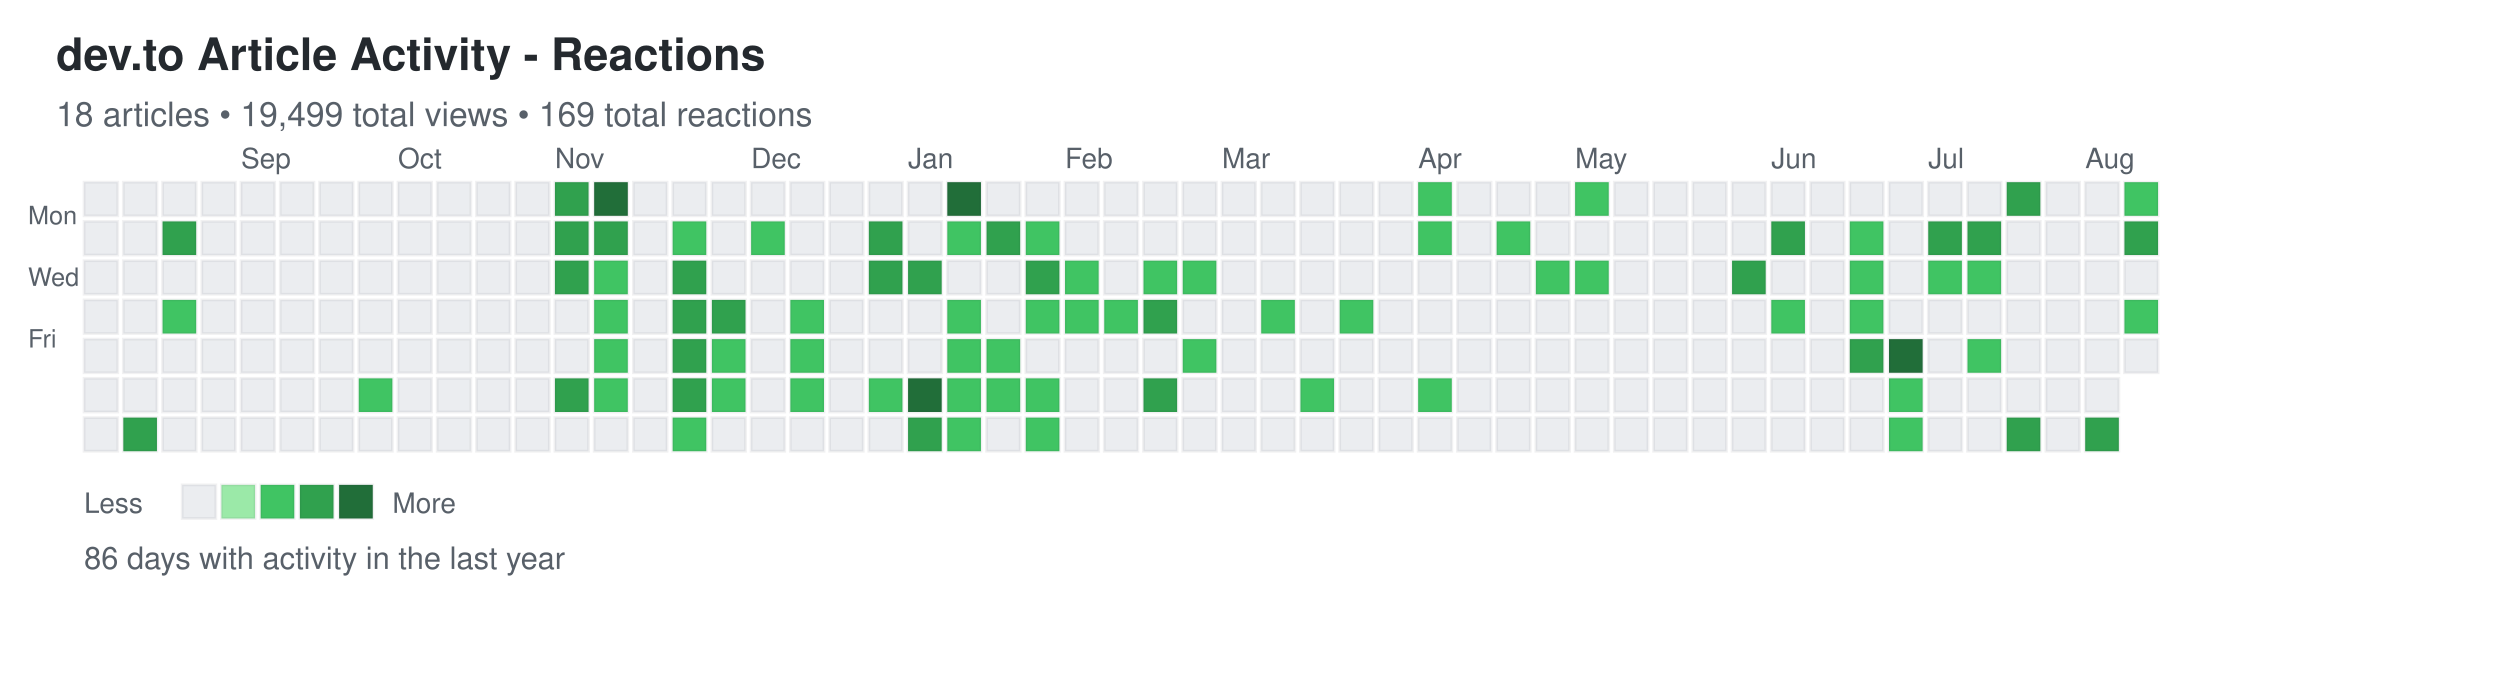
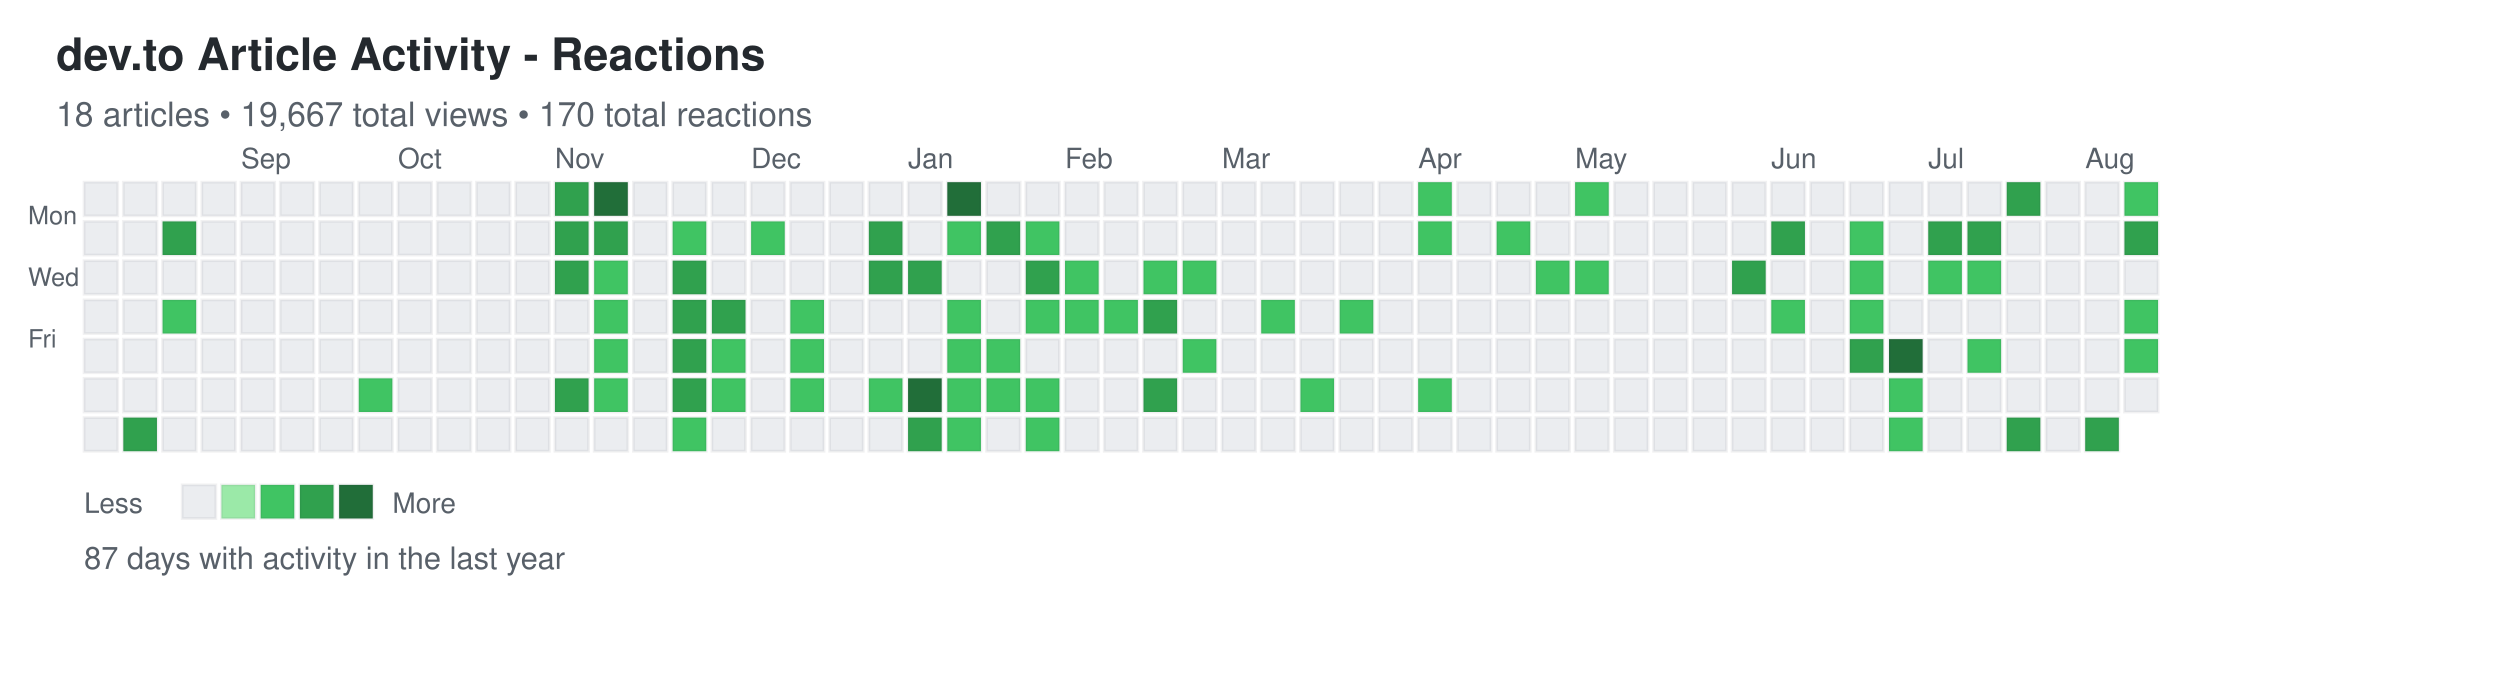
<svg xmlns="http://www.w3.org/2000/svg" width="892" height="248">
  <defs>
    <style>
.day { stroke: rgba(27,31,35,0.06); stroke-width: 1px; cursor: pointer; }
.day:hover { stroke: rgba(27,31,35,0.3); stroke-width: 2px; }
.month-label { font-family: -apple-system, BlinkMacSystemFont, "Segoe UI", Helvetica, Arial, sans-serif; font-size: 10px; fill: #586069; }
.day-label { font-family: -apple-system, BlinkMacSystemFont, "Segoe UI", Helvetica, Arial, sans-serif; font-size: 9px; fill: #586069; }
.title { font-family: -apple-system, BlinkMacSystemFont, "Segoe UI", Helvetica, Arial, sans-serif; font-size: 16px; font-weight: 600; fill: #24292e; }
.subtitle { font-family: -apple-system, BlinkMacSystemFont, "Segoe UI", Helvetica, Arial, sans-serif; font-size: 12px; fill: #586069; }
.stats { font-family: -apple-system, BlinkMacSystemFont, "Segoe UI", Helvetica, Arial, sans-serif; font-size: 11px; fill: #586069; }
.legend-text { font-family: -apple-system, BlinkMacSystemFont, "Segoe UI", Helvetica, Arial, sans-serif; font-size: 10px; fill: #586069; }
</style>
  </defs>
  <text x="20" y="25" class="title">dev.to Article Activity - Reactions</text>
-   <text x="20" y="45" class="subtitle">18 articles • 19,499 total views • 169 total reactions</text>
+   <text x="20" y="45" class="subtitle">18 articles • 19,667 total views • 170 total reactions</text>
  <text x="10" y="80" class="day-label">Mon</text>
  <text x="10" y="102" class="day-label">Wed</text>
  <text x="10" y="124" class="day-label">Fri</text>
  <rect x="30" y="65" width="12" height="12" fill="#ebedf0" class="day" data-date="2024-08-04" data-level="0" />
  <rect x="30" y="79" width="12" height="12" fill="#ebedf0" class="day" data-date="2024-08-05" data-level="0" />
  <rect x="30" y="93" width="12" height="12" fill="#ebedf0" class="day" data-date="2024-08-06" data-level="0" />
  <rect x="30" y="107" width="12" height="12" fill="#ebedf0" class="day" data-date="2024-08-07" data-level="0" />
  <rect x="30" y="121" width="12" height="12" fill="#ebedf0" class="day" data-date="2024-08-08" data-level="0" />
  <rect x="30" y="135" width="12" height="12" fill="#ebedf0" class="day" data-date="2024-08-09" data-level="0" />
  <rect x="30" y="149" width="12" height="12" fill="#ebedf0" class="day" data-date="2024-08-10" data-level="0" />
  <rect x="44" y="65" width="12" height="12" fill="#ebedf0" class="day" data-date="2024-08-11" data-level="0" />
  <rect x="44" y="79" width="12" height="12" fill="#ebedf0" class="day" data-date="2024-08-12" data-level="0" />
  <rect x="44" y="93" width="12" height="12" fill="#ebedf0" class="day" data-date="2024-08-13" data-level="0" />
  <rect x="44" y="107" width="12" height="12" fill="#ebedf0" class="day" data-date="2024-08-14" data-level="0" />
  <rect x="44" y="121" width="12" height="12" fill="#ebedf0" class="day" data-date="2024-08-15" data-level="0" />
  <rect x="44" y="135" width="12" height="12" fill="#ebedf0" class="day" data-date="2024-08-16" data-level="0" />
  <rect x="44" y="149" width="12" height="12" fill="#30a14e" class="day" data-date="2024-08-17" data-level="3" />
  <rect x="58" y="65" width="12" height="12" fill="#ebedf0" class="day" data-date="2024-08-18" data-level="0" />
  <rect x="58" y="79" width="12" height="12" fill="#30a14e" class="day" data-date="2024-08-19" data-level="3" />
  <rect x="58" y="93" width="12" height="12" fill="#ebedf0" class="day" data-date="2024-08-20" data-level="0" />
  <rect x="58" y="107" width="12" height="12" fill="#40c463" class="day" data-date="2024-08-21" data-level="2" />
  <rect x="58" y="121" width="12" height="12" fill="#ebedf0" class="day" data-date="2024-08-22" data-level="0" />
  <rect x="58" y="135" width="12" height="12" fill="#ebedf0" class="day" data-date="2024-08-23" data-level="0" />
  <rect x="58" y="149" width="12" height="12" fill="#ebedf0" class="day" data-date="2024-08-24" data-level="0" />
  <rect x="72" y="65" width="12" height="12" fill="#ebedf0" class="day" data-date="2024-08-25" data-level="0" />
  <rect x="72" y="79" width="12" height="12" fill="#ebedf0" class="day" data-date="2024-08-26" data-level="0" />
  <rect x="72" y="93" width="12" height="12" fill="#ebedf0" class="day" data-date="2024-08-27" data-level="0" />
  <rect x="72" y="107" width="12" height="12" fill="#ebedf0" class="day" data-date="2024-08-28" data-level="0" />
  <rect x="72" y="121" width="12" height="12" fill="#ebedf0" class="day" data-date="2024-08-29" data-level="0" />
  <rect x="72" y="135" width="12" height="12" fill="#ebedf0" class="day" data-date="2024-08-30" data-level="0" />
  <rect x="72" y="149" width="12" height="12" fill="#ebedf0" class="day" data-date="2024-08-31" data-level="0" />
  <rect x="86" y="65" width="12" height="12" fill="#ebedf0" class="day" data-date="2024-09-01" data-level="0" />
  <rect x="86" y="79" width="12" height="12" fill="#ebedf0" class="day" data-date="2024-09-02" data-level="0" />
  <rect x="86" y="93" width="12" height="12" fill="#ebedf0" class="day" data-date="2024-09-03" data-level="0" />
  <rect x="86" y="107" width="12" height="12" fill="#ebedf0" class="day" data-date="2024-09-04" data-level="0" />
  <rect x="86" y="121" width="12" height="12" fill="#ebedf0" class="day" data-date="2024-09-05" data-level="0" />
  <rect x="86" y="135" width="12" height="12" fill="#ebedf0" class="day" data-date="2024-09-06" data-level="0" />
  <rect x="86" y="149" width="12" height="12" fill="#ebedf0" class="day" data-date="2024-09-07" data-level="0" />
  <rect x="100" y="65" width="12" height="12" fill="#ebedf0" class="day" data-date="2024-09-08" data-level="0" />
  <rect x="100" y="79" width="12" height="12" fill="#ebedf0" class="day" data-date="2024-09-09" data-level="0" />
  <rect x="100" y="93" width="12" height="12" fill="#ebedf0" class="day" data-date="2024-09-10" data-level="0" />
  <rect x="100" y="107" width="12" height="12" fill="#ebedf0" class="day" data-date="2024-09-11" data-level="0" />
  <rect x="100" y="121" width="12" height="12" fill="#ebedf0" class="day" data-date="2024-09-12" data-level="0" />
  <rect x="100" y="135" width="12" height="12" fill="#ebedf0" class="day" data-date="2024-09-13" data-level="0" />
  <rect x="100" y="149" width="12" height="12" fill="#ebedf0" class="day" data-date="2024-09-14" data-level="0" />
  <rect x="114" y="65" width="12" height="12" fill="#ebedf0" class="day" data-date="2024-09-15" data-level="0" />
  <rect x="114" y="79" width="12" height="12" fill="#ebedf0" class="day" data-date="2024-09-16" data-level="0" />
  <rect x="114" y="93" width="12" height="12" fill="#ebedf0" class="day" data-date="2024-09-17" data-level="0" />
  <rect x="114" y="107" width="12" height="12" fill="#ebedf0" class="day" data-date="2024-09-18" data-level="0" />
  <rect x="114" y="121" width="12" height="12" fill="#ebedf0" class="day" data-date="2024-09-19" data-level="0" />
  <rect x="114" y="135" width="12" height="12" fill="#ebedf0" class="day" data-date="2024-09-20" data-level="0" />
  <rect x="114" y="149" width="12" height="12" fill="#ebedf0" class="day" data-date="2024-09-21" data-level="0" />
  <rect x="128" y="65" width="12" height="12" fill="#ebedf0" class="day" data-date="2024-09-22" data-level="0" />
  <rect x="128" y="79" width="12" height="12" fill="#ebedf0" class="day" data-date="2024-09-23" data-level="0" />
  <rect x="128" y="93" width="12" height="12" fill="#ebedf0" class="day" data-date="2024-09-24" data-level="0" />
  <rect x="128" y="107" width="12" height="12" fill="#ebedf0" class="day" data-date="2024-09-25" data-level="0" />
  <rect x="128" y="121" width="12" height="12" fill="#ebedf0" class="day" data-date="2024-09-26" data-level="0" />
  <rect x="128" y="135" width="12" height="12" fill="#40c463" class="day" data-date="2024-09-27" data-level="2" />
  <rect x="128" y="149" width="12" height="12" fill="#ebedf0" class="day" data-date="2024-09-28" data-level="0" />
  <rect x="142" y="65" width="12" height="12" fill="#ebedf0" class="day" data-date="2024-09-29" data-level="0" />
  <rect x="142" y="79" width="12" height="12" fill="#ebedf0" class="day" data-date="2024-09-30" data-level="0" />
  <rect x="142" y="93" width="12" height="12" fill="#ebedf0" class="day" data-date="2024-10-01" data-level="0" />
  <rect x="142" y="107" width="12" height="12" fill="#ebedf0" class="day" data-date="2024-10-02" data-level="0" />
  <rect x="142" y="121" width="12" height="12" fill="#ebedf0" class="day" data-date="2024-10-03" data-level="0" />
  <rect x="142" y="135" width="12" height="12" fill="#ebedf0" class="day" data-date="2024-10-04" data-level="0" />
  <rect x="142" y="149" width="12" height="12" fill="#ebedf0" class="day" data-date="2024-10-05" data-level="0" />
  <rect x="156" y="65" width="12" height="12" fill="#ebedf0" class="day" data-date="2024-10-06" data-level="0" />
  <rect x="156" y="79" width="12" height="12" fill="#ebedf0" class="day" data-date="2024-10-07" data-level="0" />
  <rect x="156" y="93" width="12" height="12" fill="#ebedf0" class="day" data-date="2024-10-08" data-level="0" />
  <rect x="156" y="107" width="12" height="12" fill="#ebedf0" class="day" data-date="2024-10-09" data-level="0" />
  <rect x="156" y="121" width="12" height="12" fill="#ebedf0" class="day" data-date="2024-10-10" data-level="0" />
  <rect x="156" y="135" width="12" height="12" fill="#ebedf0" class="day" data-date="2024-10-11" data-level="0" />
  <rect x="156" y="149" width="12" height="12" fill="#ebedf0" class="day" data-date="2024-10-12" data-level="0" />
  <rect x="170" y="65" width="12" height="12" fill="#ebedf0" class="day" data-date="2024-10-13" data-level="0" />
  <rect x="170" y="79" width="12" height="12" fill="#ebedf0" class="day" data-date="2024-10-14" data-level="0" />
  <rect x="170" y="93" width="12" height="12" fill="#ebedf0" class="day" data-date="2024-10-15" data-level="0" />
  <rect x="170" y="107" width="12" height="12" fill="#ebedf0" class="day" data-date="2024-10-16" data-level="0" />
  <rect x="170" y="121" width="12" height="12" fill="#ebedf0" class="day" data-date="2024-10-17" data-level="0" />
  <rect x="170" y="135" width="12" height="12" fill="#ebedf0" class="day" data-date="2024-10-18" data-level="0" />
  <rect x="170" y="149" width="12" height="12" fill="#ebedf0" class="day" data-date="2024-10-19" data-level="0" />
  <rect x="184" y="65" width="12" height="12" fill="#ebedf0" class="day" data-date="2024-10-20" data-level="0" />
  <rect x="184" y="79" width="12" height="12" fill="#ebedf0" class="day" data-date="2024-10-21" data-level="0" />
  <rect x="184" y="93" width="12" height="12" fill="#ebedf0" class="day" data-date="2024-10-22" data-level="0" />
  <rect x="184" y="107" width="12" height="12" fill="#ebedf0" class="day" data-date="2024-10-23" data-level="0" />
  <rect x="184" y="121" width="12" height="12" fill="#ebedf0" class="day" data-date="2024-10-24" data-level="0" />
  <rect x="184" y="135" width="12" height="12" fill="#ebedf0" class="day" data-date="2024-10-25" data-level="0" />
  <rect x="184" y="149" width="12" height="12" fill="#ebedf0" class="day" data-date="2024-10-26" data-level="0" />
  <rect x="198" y="65" width="12" height="12" fill="#30a14e" class="day" data-date="2024-10-27" data-level="3" />
  <rect x="198" y="79" width="12" height="12" fill="#30a14e" class="day" data-date="2024-10-28" data-level="3" />
  <rect x="198" y="93" width="12" height="12" fill="#30a14e" class="day" data-date="2024-10-29" data-level="3" />
  <rect x="198" y="107" width="12" height="12" fill="#ebedf0" class="day" data-date="2024-10-30" data-level="0" />
  <rect x="198" y="121" width="12" height="12" fill="#ebedf0" class="day" data-date="2024-10-31" data-level="0" />
  <rect x="198" y="135" width="12" height="12" fill="#30a14e" class="day" data-date="2024-11-01" data-level="3" />
  <rect x="198" y="149" width="12" height="12" fill="#ebedf0" class="day" data-date="2024-11-02" data-level="0" />
  <rect x="212" y="65" width="12" height="12" fill="#216e39" class="day" data-date="2024-11-03" data-level="4" />
  <rect x="212" y="79" width="12" height="12" fill="#30a14e" class="day" data-date="2024-11-04" data-level="3" />
  <rect x="212" y="93" width="12" height="12" fill="#40c463" class="day" data-date="2024-11-05" data-level="2" />
  <rect x="212" y="107" width="12" height="12" fill="#40c463" class="day" data-date="2024-11-06" data-level="2" />
  <rect x="212" y="121" width="12" height="12" fill="#40c463" class="day" data-date="2024-11-07" data-level="2" />
  <rect x="212" y="135" width="12" height="12" fill="#40c463" class="day" data-date="2024-11-08" data-level="2" />
  <rect x="212" y="149" width="12" height="12" fill="#ebedf0" class="day" data-date="2024-11-09" data-level="0" />
  <rect x="226" y="65" width="12" height="12" fill="#ebedf0" class="day" data-date="2024-11-10" data-level="0" />
  <rect x="226" y="79" width="12" height="12" fill="#ebedf0" class="day" data-date="2024-11-11" data-level="0" />
  <rect x="226" y="93" width="12" height="12" fill="#ebedf0" class="day" data-date="2024-11-12" data-level="0" />
  <rect x="226" y="107" width="12" height="12" fill="#ebedf0" class="day" data-date="2024-11-13" data-level="0" />
  <rect x="226" y="121" width="12" height="12" fill="#ebedf0" class="day" data-date="2024-11-14" data-level="0" />
  <rect x="226" y="135" width="12" height="12" fill="#ebedf0" class="day" data-date="2024-11-15" data-level="0" />
  <rect x="226" y="149" width="12" height="12" fill="#ebedf0" class="day" data-date="2024-11-16" data-level="0" />
  <rect x="240" y="65" width="12" height="12" fill="#ebedf0" class="day" data-date="2024-11-17" data-level="0" />
  <rect x="240" y="79" width="12" height="12" fill="#40c463" class="day" data-date="2024-11-18" data-level="2" />
  <rect x="240" y="93" width="12" height="12" fill="#30a14e" class="day" data-date="2024-11-19" data-level="3" />
  <rect x="240" y="107" width="12" height="12" fill="#30a14e" class="day" data-date="2024-11-20" data-level="3" />
  <rect x="240" y="121" width="12" height="12" fill="#30a14e" class="day" data-date="2024-11-21" data-level="3" />
  <rect x="240" y="135" width="12" height="12" fill="#30a14e" class="day" data-date="2024-11-22" data-level="3" />
  <rect x="240" y="149" width="12" height="12" fill="#40c463" class="day" data-date="2024-11-23" data-level="2" />
  <rect x="254" y="65" width="12" height="12" fill="#ebedf0" class="day" data-date="2024-11-24" data-level="0" />
  <rect x="254" y="79" width="12" height="12" fill="#ebedf0" class="day" data-date="2024-11-25" data-level="0" />
  <rect x="254" y="93" width="12" height="12" fill="#ebedf0" class="day" data-date="2024-11-26" data-level="0" />
  <rect x="254" y="107" width="12" height="12" fill="#30a14e" class="day" data-date="2024-11-27" data-level="3" />
  <rect x="254" y="121" width="12" height="12" fill="#40c463" class="day" data-date="2024-11-28" data-level="2" />
  <rect x="254" y="135" width="12" height="12" fill="#40c463" class="day" data-date="2024-11-29" data-level="2" />
  <rect x="254" y="149" width="12" height="12" fill="#ebedf0" class="day" data-date="2024-11-30" data-level="0" />
  <rect x="268" y="65" width="12" height="12" fill="#ebedf0" class="day" data-date="2024-12-01" data-level="0" />
  <rect x="268" y="79" width="12" height="12" fill="#40c463" class="day" data-date="2024-12-02" data-level="2" />
  <rect x="268" y="93" width="12" height="12" fill="#ebedf0" class="day" data-date="2024-12-03" data-level="0" />
  <rect x="268" y="107" width="12" height="12" fill="#ebedf0" class="day" data-date="2024-12-04" data-level="0" />
  <rect x="268" y="121" width="12" height="12" fill="#ebedf0" class="day" data-date="2024-12-05" data-level="0" />
  <rect x="268" y="135" width="12" height="12" fill="#ebedf0" class="day" data-date="2024-12-06" data-level="0" />
  <rect x="268" y="149" width="12" height="12" fill="#ebedf0" class="day" data-date="2024-12-07" data-level="0" />
  <rect x="282" y="65" width="12" height="12" fill="#ebedf0" class="day" data-date="2024-12-08" data-level="0" />
  <rect x="282" y="79" width="12" height="12" fill="#ebedf0" class="day" data-date="2024-12-09" data-level="0" />
  <rect x="282" y="93" width="12" height="12" fill="#ebedf0" class="day" data-date="2024-12-10" data-level="0" />
  <rect x="282" y="107" width="12" height="12" fill="#40c463" class="day" data-date="2024-12-11" data-level="2" />
  <rect x="282" y="121" width="12" height="12" fill="#40c463" class="day" data-date="2024-12-12" data-level="2" />
  <rect x="282" y="135" width="12" height="12" fill="#40c463" class="day" data-date="2024-12-13" data-level="2" />
  <rect x="282" y="149" width="12" height="12" fill="#ebedf0" class="day" data-date="2024-12-14" data-level="0" />
  <rect x="296" y="65" width="12" height="12" fill="#ebedf0" class="day" data-date="2024-12-15" data-level="0" />
  <rect x="296" y="79" width="12" height="12" fill="#ebedf0" class="day" data-date="2024-12-16" data-level="0" />
  <rect x="296" y="93" width="12" height="12" fill="#ebedf0" class="day" data-date="2024-12-17" data-level="0" />
  <rect x="296" y="107" width="12" height="12" fill="#ebedf0" class="day" data-date="2024-12-18" data-level="0" />
  <rect x="296" y="121" width="12" height="12" fill="#ebedf0" class="day" data-date="2024-12-19" data-level="0" />
  <rect x="296" y="135" width="12" height="12" fill="#ebedf0" class="day" data-date="2024-12-20" data-level="0" />
  <rect x="296" y="149" width="12" height="12" fill="#ebedf0" class="day" data-date="2024-12-21" data-level="0" />
  <rect x="310" y="65" width="12" height="12" fill="#ebedf0" class="day" data-date="2024-12-22" data-level="0" />
  <rect x="310" y="79" width="12" height="12" fill="#30a14e" class="day" data-date="2024-12-23" data-level="3" />
  <rect x="310" y="93" width="12" height="12" fill="#30a14e" class="day" data-date="2024-12-24" data-level="3" />
  <rect x="310" y="107" width="12" height="12" fill="#ebedf0" class="day" data-date="2024-12-25" data-level="0" />
  <rect x="310" y="121" width="12" height="12" fill="#ebedf0" class="day" data-date="2024-12-26" data-level="0" />
  <rect x="310" y="135" width="12" height="12" fill="#40c463" class="day" data-date="2024-12-27" data-level="2" />
  <rect x="310" y="149" width="12" height="12" fill="#ebedf0" class="day" data-date="2024-12-28" data-level="0" />
  <rect x="324" y="65" width="12" height="12" fill="#ebedf0" class="day" data-date="2024-12-29" data-level="0" />
  <rect x="324" y="79" width="12" height="12" fill="#ebedf0" class="day" data-date="2024-12-30" data-level="0" />
  <rect x="324" y="93" width="12" height="12" fill="#30a14e" class="day" data-date="2024-12-31" data-level="3" />
  <rect x="324" y="107" width="12" height="12" fill="#ebedf0" class="day" data-date="2025-01-01" data-level="0" />
  <rect x="324" y="121" width="12" height="12" fill="#ebedf0" class="day" data-date="2025-01-02" data-level="0" />
  <rect x="324" y="135" width="12" height="12" fill="#216e39" class="day" data-date="2025-01-03" data-level="4" />
  <rect x="324" y="149" width="12" height="12" fill="#30a14e" class="day" data-date="2025-01-04" data-level="3" />
  <rect x="338" y="65" width="12" height="12" fill="#216e39" class="day" data-date="2025-01-05" data-level="4" />
  <rect x="338" y="79" width="12" height="12" fill="#40c463" class="day" data-date="2025-01-06" data-level="2" />
  <rect x="338" y="93" width="12" height="12" fill="#ebedf0" class="day" data-date="2025-01-07" data-level="0" />
  <rect x="338" y="107" width="12" height="12" fill="#40c463" class="day" data-date="2025-01-08" data-level="2" />
  <rect x="338" y="121" width="12" height="12" fill="#40c463" class="day" data-date="2025-01-09" data-level="2" />
  <rect x="338" y="135" width="12" height="12" fill="#40c463" class="day" data-date="2025-01-10" data-level="2" />
  <rect x="338" y="149" width="12" height="12" fill="#40c463" class="day" data-date="2025-01-11" data-level="2" />
  <rect x="352" y="65" width="12" height="12" fill="#ebedf0" class="day" data-date="2025-01-12" data-level="0" />
  <rect x="352" y="79" width="12" height="12" fill="#30a14e" class="day" data-date="2025-01-13" data-level="3" />
  <rect x="352" y="93" width="12" height="12" fill="#ebedf0" class="day" data-date="2025-01-14" data-level="0" />
  <rect x="352" y="107" width="12" height="12" fill="#ebedf0" class="day" data-date="2025-01-15" data-level="0" />
  <rect x="352" y="121" width="12" height="12" fill="#40c463" class="day" data-date="2025-01-16" data-level="2" />
  <rect x="352" y="135" width="12" height="12" fill="#40c463" class="day" data-date="2025-01-17" data-level="2" />
  <rect x="352" y="149" width="12" height="12" fill="#ebedf0" class="day" data-date="2025-01-18" data-level="0" />
  <rect x="366" y="65" width="12" height="12" fill="#ebedf0" class="day" data-date="2025-01-19" data-level="0" />
  <rect x="366" y="79" width="12" height="12" fill="#40c463" class="day" data-date="2025-01-20" data-level="2" />
  <rect x="366" y="93" width="12" height="12" fill="#30a14e" class="day" data-date="2025-01-21" data-level="3" />
  <rect x="366" y="107" width="12" height="12" fill="#40c463" class="day" data-date="2025-01-22" data-level="2" />
  <rect x="366" y="121" width="12" height="12" fill="#ebedf0" class="day" data-date="2025-01-23" data-level="0" />
  <rect x="366" y="135" width="12" height="12" fill="#40c463" class="day" data-date="2025-01-24" data-level="2" />
  <rect x="366" y="149" width="12" height="12" fill="#40c463" class="day" data-date="2025-01-25" data-level="2" />
  <rect x="380" y="65" width="12" height="12" fill="#ebedf0" class="day" data-date="2025-01-26" data-level="0" />
  <rect x="380" y="79" width="12" height="12" fill="#ebedf0" class="day" data-date="2025-01-27" data-level="0" />
  <rect x="380" y="93" width="12" height="12" fill="#40c463" class="day" data-date="2025-01-28" data-level="2" />
  <rect x="380" y="107" width="12" height="12" fill="#40c463" class="day" data-date="2025-01-29" data-level="2" />
  <rect x="380" y="121" width="12" height="12" fill="#ebedf0" class="day" data-date="2025-01-30" data-level="0" />
  <rect x="380" y="135" width="12" height="12" fill="#ebedf0" class="day" data-date="2025-01-31" data-level="0" />
  <rect x="380" y="149" width="12" height="12" fill="#ebedf0" class="day" data-date="2025-02-01" data-level="0" />
  <rect x="394" y="65" width="12" height="12" fill="#ebedf0" class="day" data-date="2025-02-02" data-level="0" />
  <rect x="394" y="79" width="12" height="12" fill="#ebedf0" class="day" data-date="2025-02-03" data-level="0" />
  <rect x="394" y="93" width="12" height="12" fill="#ebedf0" class="day" data-date="2025-02-04" data-level="0" />
  <rect x="394" y="107" width="12" height="12" fill="#40c463" class="day" data-date="2025-02-05" data-level="2" />
  <rect x="394" y="121" width="12" height="12" fill="#ebedf0" class="day" data-date="2025-02-06" data-level="0" />
  <rect x="394" y="135" width="12" height="12" fill="#ebedf0" class="day" data-date="2025-02-07" data-level="0" />
  <rect x="394" y="149" width="12" height="12" fill="#ebedf0" class="day" data-date="2025-02-08" data-level="0" />
  <rect x="408" y="65" width="12" height="12" fill="#ebedf0" class="day" data-date="2025-02-09" data-level="0" />
  <rect x="408" y="79" width="12" height="12" fill="#ebedf0" class="day" data-date="2025-02-10" data-level="0" />
  <rect x="408" y="93" width="12" height="12" fill="#40c463" class="day" data-date="2025-02-11" data-level="2" />
  <rect x="408" y="107" width="12" height="12" fill="#30a14e" class="day" data-date="2025-02-12" data-level="3" />
  <rect x="408" y="121" width="12" height="12" fill="#ebedf0" class="day" data-date="2025-02-13" data-level="0" />
  <rect x="408" y="135" width="12" height="12" fill="#30a14e" class="day" data-date="2025-02-14" data-level="3" />
  <rect x="408" y="149" width="12" height="12" fill="#ebedf0" class="day" data-date="2025-02-15" data-level="0" />
  <rect x="422" y="65" width="12" height="12" fill="#ebedf0" class="day" data-date="2025-02-16" data-level="0" />
  <rect x="422" y="79" width="12" height="12" fill="#ebedf0" class="day" data-date="2025-02-17" data-level="0" />
  <rect x="422" y="93" width="12" height="12" fill="#40c463" class="day" data-date="2025-02-18" data-level="2" />
  <rect x="422" y="107" width="12" height="12" fill="#ebedf0" class="day" data-date="2025-02-19" data-level="0" />
  <rect x="422" y="121" width="12" height="12" fill="#40c463" class="day" data-date="2025-02-20" data-level="2" />
  <rect x="422" y="135" width="12" height="12" fill="#ebedf0" class="day" data-date="2025-02-21" data-level="0" />
  <rect x="422" y="149" width="12" height="12" fill="#ebedf0" class="day" data-date="2025-02-22" data-level="0" />
  <rect x="436" y="65" width="12" height="12" fill="#ebedf0" class="day" data-date="2025-02-23" data-level="0" />
  <rect x="436" y="79" width="12" height="12" fill="#ebedf0" class="day" data-date="2025-02-24" data-level="0" />
  <rect x="436" y="93" width="12" height="12" fill="#ebedf0" class="day" data-date="2025-02-25" data-level="0" />
  <rect x="436" y="107" width="12" height="12" fill="#ebedf0" class="day" data-date="2025-02-26" data-level="0" />
  <rect x="436" y="121" width="12" height="12" fill="#ebedf0" class="day" data-date="2025-02-27" data-level="0" />
  <rect x="436" y="135" width="12" height="12" fill="#ebedf0" class="day" data-date="2025-02-28" data-level="0" />
  <rect x="436" y="149" width="12" height="12" fill="#ebedf0" class="day" data-date="2025-03-01" data-level="0" />
  <rect x="450" y="65" width="12" height="12" fill="#ebedf0" class="day" data-date="2025-03-02" data-level="0" />
  <rect x="450" y="79" width="12" height="12" fill="#ebedf0" class="day" data-date="2025-03-03" data-level="0" />
  <rect x="450" y="93" width="12" height="12" fill="#ebedf0" class="day" data-date="2025-03-04" data-level="0" />
  <rect x="450" y="107" width="12" height="12" fill="#40c463" class="day" data-date="2025-03-05" data-level="2" />
  <rect x="450" y="121" width="12" height="12" fill="#ebedf0" class="day" data-date="2025-03-06" data-level="0" />
  <rect x="450" y="135" width="12" height="12" fill="#ebedf0" class="day" data-date="2025-03-07" data-level="0" />
  <rect x="450" y="149" width="12" height="12" fill="#ebedf0" class="day" data-date="2025-03-08" data-level="0" />
  <rect x="464" y="65" width="12" height="12" fill="#ebedf0" class="day" data-date="2025-03-09" data-level="0" />
  <rect x="464" y="79" width="12" height="12" fill="#ebedf0" class="day" data-date="2025-03-10" data-level="0" />
  <rect x="464" y="93" width="12" height="12" fill="#ebedf0" class="day" data-date="2025-03-11" data-level="0" />
  <rect x="464" y="107" width="12" height="12" fill="#ebedf0" class="day" data-date="2025-03-12" data-level="0" />
  <rect x="464" y="121" width="12" height="12" fill="#ebedf0" class="day" data-date="2025-03-13" data-level="0" />
  <rect x="464" y="135" width="12" height="12" fill="#40c463" class="day" data-date="2025-03-14" data-level="2" />
  <rect x="464" y="149" width="12" height="12" fill="#ebedf0" class="day" data-date="2025-03-15" data-level="0" />
  <rect x="478" y="65" width="12" height="12" fill="#ebedf0" class="day" data-date="2025-03-16" data-level="0" />
  <rect x="478" y="79" width="12" height="12" fill="#ebedf0" class="day" data-date="2025-03-17" data-level="0" />
  <rect x="478" y="93" width="12" height="12" fill="#ebedf0" class="day" data-date="2025-03-18" data-level="0" />
  <rect x="478" y="107" width="12" height="12" fill="#40c463" class="day" data-date="2025-03-19" data-level="2" />
  <rect x="478" y="121" width="12" height="12" fill="#ebedf0" class="day" data-date="2025-03-20" data-level="0" />
  <rect x="478" y="135" width="12" height="12" fill="#ebedf0" class="day" data-date="2025-03-21" data-level="0" />
  <rect x="478" y="149" width="12" height="12" fill="#ebedf0" class="day" data-date="2025-03-22" data-level="0" />
  <rect x="492" y="65" width="12" height="12" fill="#ebedf0" class="day" data-date="2025-03-23" data-level="0" />
  <rect x="492" y="79" width="12" height="12" fill="#ebedf0" class="day" data-date="2025-03-24" data-level="0" />
  <rect x="492" y="93" width="12" height="12" fill="#ebedf0" class="day" data-date="2025-03-25" data-level="0" />
  <rect x="492" y="107" width="12" height="12" fill="#ebedf0" class="day" data-date="2025-03-26" data-level="0" />
  <rect x="492" y="121" width="12" height="12" fill="#ebedf0" class="day" data-date="2025-03-27" data-level="0" />
  <rect x="492" y="135" width="12" height="12" fill="#ebedf0" class="day" data-date="2025-03-28" data-level="0" />
  <rect x="492" y="149" width="12" height="12" fill="#ebedf0" class="day" data-date="2025-03-29" data-level="0" />
  <rect x="506" y="65" width="12" height="12" fill="#40c463" class="day" data-date="2025-03-30" data-level="2" />
  <rect x="506" y="79" width="12" height="12" fill="#40c463" class="day" data-date="2025-03-31" data-level="2" />
  <rect x="506" y="93" width="12" height="12" fill="#ebedf0" class="day" data-date="2025-04-01" data-level="0" />
  <rect x="506" y="107" width="12" height="12" fill="#ebedf0" class="day" data-date="2025-04-02" data-level="0" />
  <rect x="506" y="121" width="12" height="12" fill="#ebedf0" class="day" data-date="2025-04-03" data-level="0" />
  <rect x="506" y="135" width="12" height="12" fill="#40c463" class="day" data-date="2025-04-04" data-level="2" />
  <rect x="506" y="149" width="12" height="12" fill="#ebedf0" class="day" data-date="2025-04-05" data-level="0" />
  <rect x="520" y="65" width="12" height="12" fill="#ebedf0" class="day" data-date="2025-04-06" data-level="0" />
  <rect x="520" y="79" width="12" height="12" fill="#ebedf0" class="day" data-date="2025-04-07" data-level="0" />
  <rect x="520" y="93" width="12" height="12" fill="#ebedf0" class="day" data-date="2025-04-08" data-level="0" />
  <rect x="520" y="107" width="12" height="12" fill="#ebedf0" class="day" data-date="2025-04-09" data-level="0" />
  <rect x="520" y="121" width="12" height="12" fill="#ebedf0" class="day" data-date="2025-04-10" data-level="0" />
  <rect x="520" y="135" width="12" height="12" fill="#ebedf0" class="day" data-date="2025-04-11" data-level="0" />
  <rect x="520" y="149" width="12" height="12" fill="#ebedf0" class="day" data-date="2025-04-12" data-level="0" />
  <rect x="534" y="65" width="12" height="12" fill="#ebedf0" class="day" data-date="2025-04-13" data-level="0" />
  <rect x="534" y="79" width="12" height="12" fill="#40c463" class="day" data-date="2025-04-14" data-level="2" />
  <rect x="534" y="93" width="12" height="12" fill="#ebedf0" class="day" data-date="2025-04-15" data-level="0" />
  <rect x="534" y="107" width="12" height="12" fill="#ebedf0" class="day" data-date="2025-04-16" data-level="0" />
  <rect x="534" y="121" width="12" height="12" fill="#ebedf0" class="day" data-date="2025-04-17" data-level="0" />
  <rect x="534" y="135" width="12" height="12" fill="#ebedf0" class="day" data-date="2025-04-18" data-level="0" />
  <rect x="534" y="149" width="12" height="12" fill="#ebedf0" class="day" data-date="2025-04-19" data-level="0" />
  <rect x="548" y="65" width="12" height="12" fill="#ebedf0" class="day" data-date="2025-04-20" data-level="0" />
  <rect x="548" y="79" width="12" height="12" fill="#ebedf0" class="day" data-date="2025-04-21" data-level="0" />
  <rect x="548" y="93" width="12" height="12" fill="#40c463" class="day" data-date="2025-04-22" data-level="2" />
  <rect x="548" y="107" width="12" height="12" fill="#ebedf0" class="day" data-date="2025-04-23" data-level="0" />
  <rect x="548" y="121" width="12" height="12" fill="#ebedf0" class="day" data-date="2025-04-24" data-level="0" />
  <rect x="548" y="135" width="12" height="12" fill="#ebedf0" class="day" data-date="2025-04-25" data-level="0" />
  <rect x="548" y="149" width="12" height="12" fill="#ebedf0" class="day" data-date="2025-04-26" data-level="0" />
  <rect x="562" y="65" width="12" height="12" fill="#40c463" class="day" data-date="2025-04-27" data-level="2" />
  <rect x="562" y="79" width="12" height="12" fill="#ebedf0" class="day" data-date="2025-04-28" data-level="0" />
  <rect x="562" y="93" width="12" height="12" fill="#40c463" class="day" data-date="2025-04-29" data-level="2" />
  <rect x="562" y="107" width="12" height="12" fill="#ebedf0" class="day" data-date="2025-04-30" data-level="0" />
  <rect x="562" y="121" width="12" height="12" fill="#ebedf0" class="day" data-date="2025-05-01" data-level="0" />
  <rect x="562" y="135" width="12" height="12" fill="#ebedf0" class="day" data-date="2025-05-02" data-level="0" />
  <rect x="562" y="149" width="12" height="12" fill="#ebedf0" class="day" data-date="2025-05-03" data-level="0" />
  <rect x="576" y="65" width="12" height="12" fill="#ebedf0" class="day" data-date="2025-05-04" data-level="0" />
  <rect x="576" y="79" width="12" height="12" fill="#ebedf0" class="day" data-date="2025-05-05" data-level="0" />
  <rect x="576" y="93" width="12" height="12" fill="#ebedf0" class="day" data-date="2025-05-06" data-level="0" />
  <rect x="576" y="107" width="12" height="12" fill="#ebedf0" class="day" data-date="2025-05-07" data-level="0" />
  <rect x="576" y="121" width="12" height="12" fill="#ebedf0" class="day" data-date="2025-05-08" data-level="0" />
  <rect x="576" y="135" width="12" height="12" fill="#ebedf0" class="day" data-date="2025-05-09" data-level="0" />
  <rect x="576" y="149" width="12" height="12" fill="#ebedf0" class="day" data-date="2025-05-10" data-level="0" />
  <rect x="590" y="65" width="12" height="12" fill="#ebedf0" class="day" data-date="2025-05-11" data-level="0" />
  <rect x="590" y="79" width="12" height="12" fill="#ebedf0" class="day" data-date="2025-05-12" data-level="0" />
  <rect x="590" y="93" width="12" height="12" fill="#ebedf0" class="day" data-date="2025-05-13" data-level="0" />
  <rect x="590" y="107" width="12" height="12" fill="#ebedf0" class="day" data-date="2025-05-14" data-level="0" />
  <rect x="590" y="121" width="12" height="12" fill="#ebedf0" class="day" data-date="2025-05-15" data-level="0" />
  <rect x="590" y="135" width="12" height="12" fill="#ebedf0" class="day" data-date="2025-05-16" data-level="0" />
  <rect x="590" y="149" width="12" height="12" fill="#ebedf0" class="day" data-date="2025-05-17" data-level="0" />
  <rect x="604" y="65" width="12" height="12" fill="#ebedf0" class="day" data-date="2025-05-18" data-level="0" />
  <rect x="604" y="79" width="12" height="12" fill="#ebedf0" class="day" data-date="2025-05-19" data-level="0" />
  <rect x="604" y="93" width="12" height="12" fill="#ebedf0" class="day" data-date="2025-05-20" data-level="0" />
  <rect x="604" y="107" width="12" height="12" fill="#ebedf0" class="day" data-date="2025-05-21" data-level="0" />
  <rect x="604" y="121" width="12" height="12" fill="#ebedf0" class="day" data-date="2025-05-22" data-level="0" />
  <rect x="604" y="135" width="12" height="12" fill="#ebedf0" class="day" data-date="2025-05-23" data-level="0" />
  <rect x="604" y="149" width="12" height="12" fill="#ebedf0" class="day" data-date="2025-05-24" data-level="0" />
  <rect x="618" y="65" width="12" height="12" fill="#ebedf0" class="day" data-date="2025-05-25" data-level="0" />
  <rect x="618" y="79" width="12" height="12" fill="#ebedf0" class="day" data-date="2025-05-26" data-level="0" />
  <rect x="618" y="93" width="12" height="12" fill="#30a14e" class="day" data-date="2025-05-27" data-level="3" />
  <rect x="618" y="107" width="12" height="12" fill="#ebedf0" class="day" data-date="2025-05-28" data-level="0" />
  <rect x="618" y="121" width="12" height="12" fill="#ebedf0" class="day" data-date="2025-05-29" data-level="0" />
  <rect x="618" y="135" width="12" height="12" fill="#ebedf0" class="day" data-date="2025-05-30" data-level="0" />
  <rect x="618" y="149" width="12" height="12" fill="#ebedf0" class="day" data-date="2025-05-31" data-level="0" />
  <rect x="632" y="65" width="12" height="12" fill="#ebedf0" class="day" data-date="2025-06-01" data-level="0" />
  <rect x="632" y="79" width="12" height="12" fill="#30a14e" class="day" data-date="2025-06-02" data-level="3" />
  <rect x="632" y="93" width="12" height="12" fill="#ebedf0" class="day" data-date="2025-06-03" data-level="0" />
  <rect x="632" y="107" width="12" height="12" fill="#40c463" class="day" data-date="2025-06-04" data-level="2" />
  <rect x="632" y="121" width="12" height="12" fill="#ebedf0" class="day" data-date="2025-06-05" data-level="0" />
  <rect x="632" y="135" width="12" height="12" fill="#ebedf0" class="day" data-date="2025-06-06" data-level="0" />
  <rect x="632" y="149" width="12" height="12" fill="#ebedf0" class="day" data-date="2025-06-07" data-level="0" />
  <rect x="646" y="65" width="12" height="12" fill="#ebedf0" class="day" data-date="2025-06-08" data-level="0" />
  <rect x="646" y="79" width="12" height="12" fill="#ebedf0" class="day" data-date="2025-06-09" data-level="0" />
  <rect x="646" y="93" width="12" height="12" fill="#ebedf0" class="day" data-date="2025-06-10" data-level="0" />
  <rect x="646" y="107" width="12" height="12" fill="#ebedf0" class="day" data-date="2025-06-11" data-level="0" />
  <rect x="646" y="121" width="12" height="12" fill="#ebedf0" class="day" data-date="2025-06-12" data-level="0" />
  <rect x="646" y="135" width="12" height="12" fill="#ebedf0" class="day" data-date="2025-06-13" data-level="0" />
  <rect x="646" y="149" width="12" height="12" fill="#ebedf0" class="day" data-date="2025-06-14" data-level="0" />
  <rect x="660" y="65" width="12" height="12" fill="#ebedf0" class="day" data-date="2025-06-15" data-level="0" />
  <rect x="660" y="79" width="12" height="12" fill="#40c463" class="day" data-date="2025-06-16" data-level="2" />
  <rect x="660" y="93" width="12" height="12" fill="#40c463" class="day" data-date="2025-06-17" data-level="2" />
  <rect x="660" y="107" width="12" height="12" fill="#40c463" class="day" data-date="2025-06-18" data-level="2" />
  <rect x="660" y="121" width="12" height="12" fill="#30a14e" class="day" data-date="2025-06-19" data-level="3" />
  <rect x="660" y="135" width="12" height="12" fill="#ebedf0" class="day" data-date="2025-06-20" data-level="0" />
  <rect x="660" y="149" width="12" height="12" fill="#ebedf0" class="day" data-date="2025-06-21" data-level="0" />
  <rect x="674" y="65" width="12" height="12" fill="#ebedf0" class="day" data-date="2025-06-22" data-level="0" />
  <rect x="674" y="79" width="12" height="12" fill="#ebedf0" class="day" data-date="2025-06-23" data-level="0" />
  <rect x="674" y="93" width="12" height="12" fill="#ebedf0" class="day" data-date="2025-06-24" data-level="0" />
  <rect x="674" y="107" width="12" height="12" fill="#ebedf0" class="day" data-date="2025-06-25" data-level="0" />
  <rect x="674" y="121" width="12" height="12" fill="#216e39" class="day" data-date="2025-06-26" data-level="4" />
  <rect x="674" y="135" width="12" height="12" fill="#40c463" class="day" data-date="2025-06-27" data-level="2" />
  <rect x="674" y="149" width="12" height="12" fill="#40c463" class="day" data-date="2025-06-28" data-level="2" />
  <rect x="688" y="65" width="12" height="12" fill="#ebedf0" class="day" data-date="2025-06-29" data-level="0" />
  <rect x="688" y="79" width="12" height="12" fill="#30a14e" class="day" data-date="2025-06-30" data-level="3" />
  <rect x="688" y="93" width="12" height="12" fill="#40c463" class="day" data-date="2025-07-01" data-level="2" />
  <rect x="688" y="107" width="12" height="12" fill="#ebedf0" class="day" data-date="2025-07-02" data-level="0" />
  <rect x="688" y="121" width="12" height="12" fill="#ebedf0" class="day" data-date="2025-07-03" data-level="0" />
  <rect x="688" y="135" width="12" height="12" fill="#ebedf0" class="day" data-date="2025-07-04" data-level="0" />
  <rect x="688" y="149" width="12" height="12" fill="#ebedf0" class="day" data-date="2025-07-05" data-level="0" />
  <rect x="702" y="65" width="12" height="12" fill="#ebedf0" class="day" data-date="2025-07-06" data-level="0" />
  <rect x="702" y="79" width="12" height="12" fill="#30a14e" class="day" data-date="2025-07-07" data-level="3" />
  <rect x="702" y="93" width="12" height="12" fill="#40c463" class="day" data-date="2025-07-08" data-level="2" />
  <rect x="702" y="107" width="12" height="12" fill="#ebedf0" class="day" data-date="2025-07-09" data-level="0" />
  <rect x="702" y="121" width="12" height="12" fill="#40c463" class="day" data-date="2025-07-10" data-level="2" />
  <rect x="702" y="135" width="12" height="12" fill="#ebedf0" class="day" data-date="2025-07-11" data-level="0" />
  <rect x="702" y="149" width="12" height="12" fill="#ebedf0" class="day" data-date="2025-07-12" data-level="0" />
  <rect x="716" y="65" width="12" height="12" fill="#30a14e" class="day" data-date="2025-07-13" data-level="3" />
  <rect x="716" y="79" width="12" height="12" fill="#ebedf0" class="day" data-date="2025-07-14" data-level="0" />
  <rect x="716" y="93" width="12" height="12" fill="#ebedf0" class="day" data-date="2025-07-15" data-level="0" />
  <rect x="716" y="107" width="12" height="12" fill="#ebedf0" class="day" data-date="2025-07-16" data-level="0" />
  <rect x="716" y="121" width="12" height="12" fill="#ebedf0" class="day" data-date="2025-07-17" data-level="0" />
  <rect x="716" y="135" width="12" height="12" fill="#ebedf0" class="day" data-date="2025-07-18" data-level="0" />
  <rect x="716" y="149" width="12" height="12" fill="#30a14e" class="day" data-date="2025-07-19" data-level="3" />
  <rect x="730" y="65" width="12" height="12" fill="#ebedf0" class="day" data-date="2025-07-20" data-level="0" />
  <rect x="730" y="79" width="12" height="12" fill="#ebedf0" class="day" data-date="2025-07-21" data-level="0" />
  <rect x="730" y="93" width="12" height="12" fill="#ebedf0" class="day" data-date="2025-07-22" data-level="0" />
  <rect x="730" y="107" width="12" height="12" fill="#ebedf0" class="day" data-date="2025-07-23" data-level="0" />
  <rect x="730" y="121" width="12" height="12" fill="#ebedf0" class="day" data-date="2025-07-24" data-level="0" />
  <rect x="730" y="135" width="12" height="12" fill="#ebedf0" class="day" data-date="2025-07-25" data-level="0" />
  <rect x="730" y="149" width="12" height="12" fill="#ebedf0" class="day" data-date="2025-07-26" data-level="0" />
  <rect x="744" y="65" width="12" height="12" fill="#ebedf0" class="day" data-date="2025-07-27" data-level="0" />
  <rect x="744" y="79" width="12" height="12" fill="#ebedf0" class="day" data-date="2025-07-28" data-level="0" />
  <rect x="744" y="93" width="12" height="12" fill="#ebedf0" class="day" data-date="2025-07-29" data-level="0" />
  <rect x="744" y="107" width="12" height="12" fill="#ebedf0" class="day" data-date="2025-07-30" data-level="0" />
  <rect x="744" y="121" width="12" height="12" fill="#ebedf0" class="day" data-date="2025-07-31" data-level="0" />
  <rect x="744" y="135" width="12" height="12" fill="#ebedf0" class="day" data-date="2025-08-01" data-level="0" />
  <rect x="744" y="149" width="12" height="12" fill="#30a14e" class="day" data-date="2025-08-02" data-level="3" />
  <rect x="758" y="65" width="12" height="12" fill="#40c463" class="day" data-date="2025-08-03" data-level="2" />
  <rect x="758" y="79" width="12" height="12" fill="#30a14e" class="day" data-date="2025-08-04" data-level="3" />
  <rect x="758" y="93" width="12" height="12" fill="#ebedf0" class="day" data-date="2025-08-05" data-level="0" />
  <rect x="758" y="107" width="12" height="12" fill="#40c463" class="day" data-date="2025-08-06" data-level="2" />
-   <rect x="758" y="121" width="12" height="12" fill="#ebedf0" class="day" data-date="2025-08-07" data-level="0" />
+   <rect x="758" y="121" width="12" height="12" fill="#40c463" class="day" data-date="2025-08-07" data-level="2" />
+   <rect x="758" y="135" width="12" height="12" fill="#ebedf0" class="day" data-date="2025-08-08" data-level="0" />
  <text x="86" y="60" class="month-label">Sep</text>
  <text x="142" y="60" class="month-label">Oct</text>
  <text x="198" y="60" class="month-label">Nov</text>
  <text x="268" y="60" class="month-label">Dec</text>
  <text x="324" y="60" class="month-label">Jan</text>
  <text x="380" y="60" class="month-label">Feb</text>
  <text x="436" y="60" class="month-label">Mar</text>
  <text x="506" y="60" class="month-label">Apr</text>
  <text x="562" y="60" class="month-label">May</text>
  <text x="632" y="60" class="month-label">Jun</text>
  <text x="688" y="60" class="month-label">Jul</text>
  <text x="744" y="60" class="month-label">Aug</text>
  <text x="30" y="183" class="legend-text">Less</text>
  <rect x="65" y="173" width="12" height="12" fill="#ebedf0" class="day" />
  <rect x="79" y="173" width="12" height="12" fill="#9be9a8" class="day" />
  <rect x="93" y="173" width="12" height="12" fill="#40c463" class="day" />
  <rect x="107" y="173" width="12" height="12" fill="#30a14e" class="day" />
  <rect x="121" y="173" width="12" height="12" fill="#216e39" class="day" />
  <text x="140" y="183" class="legend-text">More</text>
-   <text x="30" y="203" class="stats">86 days with activity in the last year</text>
+   <text x="30" y="203" class="stats">87 days with activity in the last year</text>
</svg>
